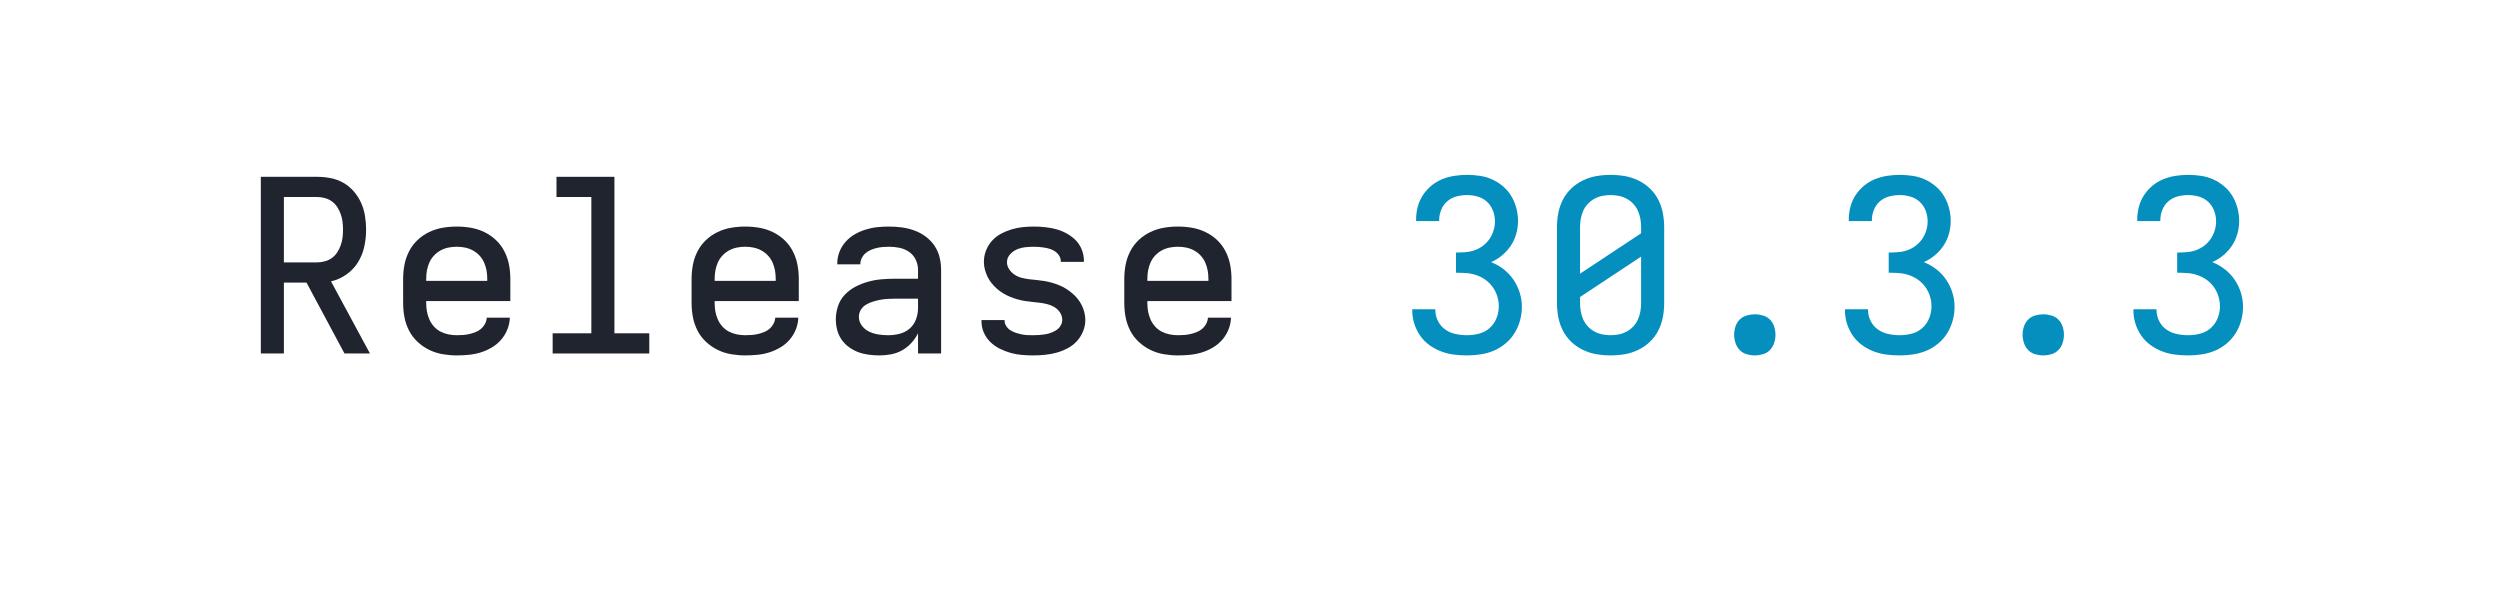
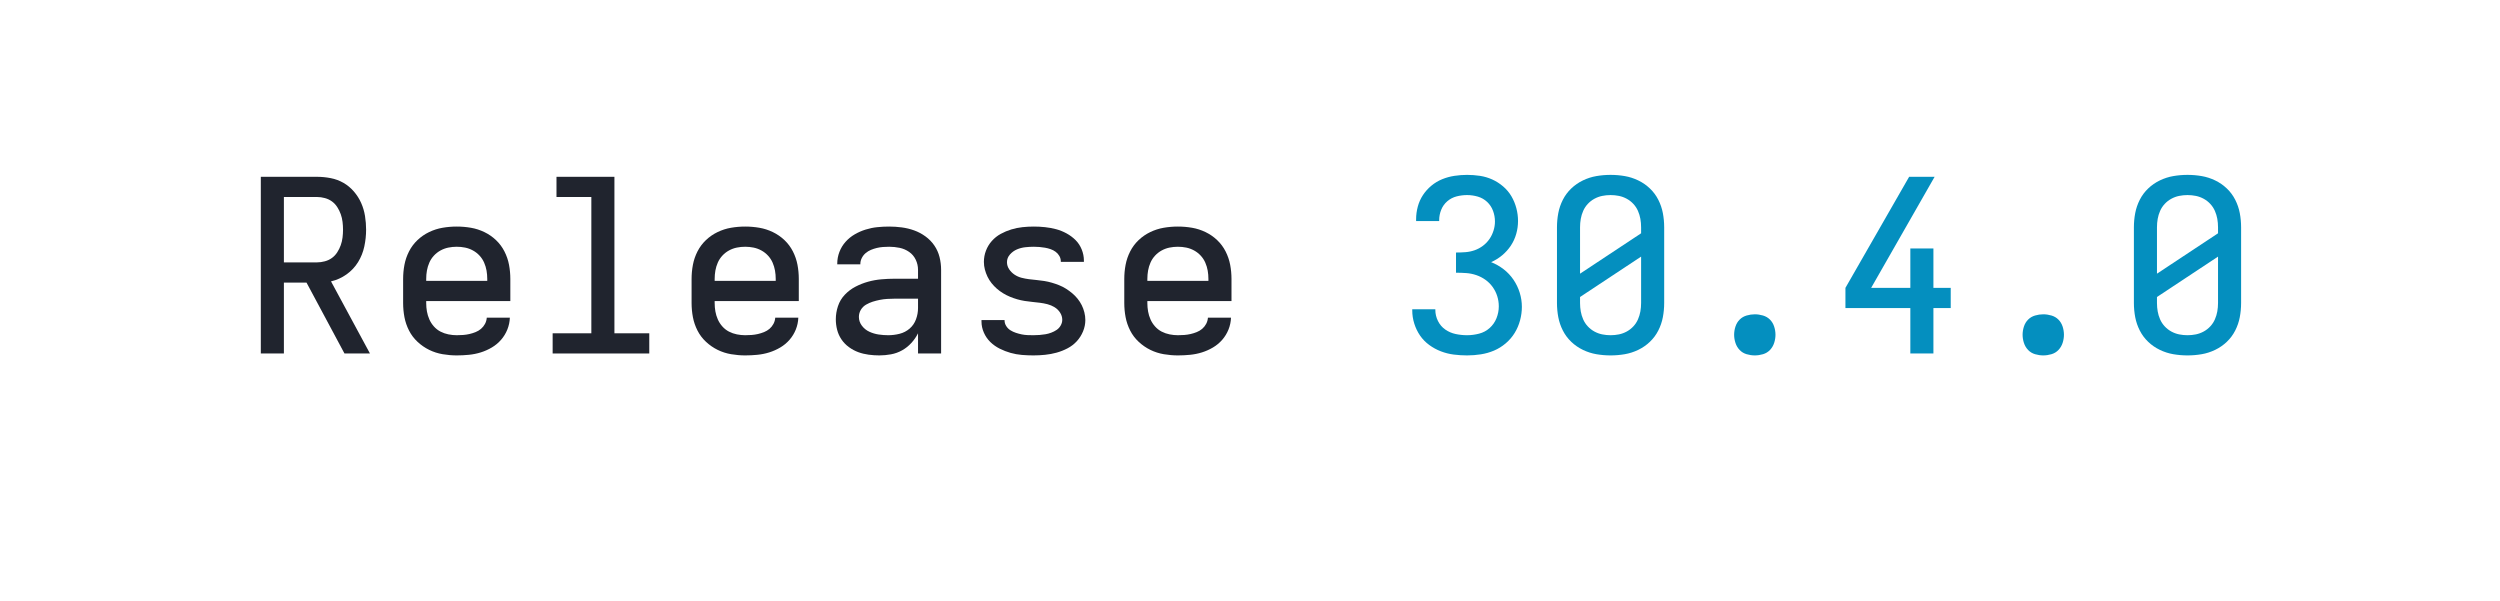
<svg xmlns="http://www.w3.org/2000/svg" height="40" viewBox="0 0 166.4 40" width="166.4">
  <defs>
    <path d="M 85 0 L 85 -735 L 319 -735 Q 347 -735 375.5 -729.5 Q 404 -724 428.5 -710 Q 453 -696 472 -674 Q 491 -652 502.5 -626 Q 514 -600 518.5 -571.5 Q 523 -543 523 -515 Q 523 -480 515.5 -445 Q 508 -410 489.5 -380 Q 471 -350 441.5 -329 Q 412 -308 377 -300 L 539 0 L 433 0 L 275 -295 L 181 -295 L 181 0 Z M 181 -379 L 319 -379 Q 335 -379 351.5 -383.5 Q 368 -388 381 -397.5 Q 394 -407 403 -421 Q 412 -435 417.5 -450.5 Q 423 -466 425 -482.5 Q 427 -499 427 -515 Q 427 -531 425 -547.5 Q 423 -564 417.5 -579.5 Q 412 -595 403 -609 Q 394 -623 381 -632.5 Q 368 -642 351.5 -646.5 Q 335 -651 319 -651 L 181 -651 Z " id="path1" />
    <path d="M 300 8 Q 271 8 241.5 3 Q 212 -2 185.5 -15 Q 159 -28 137 -48.5 Q 115 -69 101.5 -95.5 Q 88 -122 82.5 -151 Q 77 -180 77 -210 L 77 -310 Q 77 -340 82.5 -369 Q 88 -398 101.5 -424.5 Q 115 -451 136.5 -471.5 Q 158 -492 185 -505 Q 212 -518 241 -523 Q 270 -528 300 -528 Q 330 -528 359 -523 Q 388 -518 415 -505 Q 442 -492 463.5 -471.5 Q 485 -451 498.5 -424.5 Q 512 -398 517.5 -369 Q 523 -340 523 -310 L 523 -218 L 173 -218 L 173 -210 Q 173 -192 176 -175 Q 179 -158 186 -142 Q 193 -126 205 -112.5 Q 217 -99 232.5 -91 Q 248 -83 265.5 -79.5 Q 283 -76 300 -76 Q 313 -76 326.5 -77 Q 340 -78 353 -81 Q 366 -84 378.5 -89 Q 391 -94 401 -102.5 Q 411 -111 417.5 -123 Q 424 -135 425 -149 L 521 -149 Q 520 -123 510.5 -99.5 Q 501 -76 484.5 -57 Q 468 -38 446 -25 Q 424 -12 400 -4.5 Q 376 3 350.5 5.5 Q 325 8 300 8 Z M 173 -302 L 427 -302 L 427 -310 Q 427 -328 424 -345 Q 421 -362 414 -378 Q 407 -394 395 -407 Q 383 -420 367.5 -428.5 Q 352 -437 335 -440.5 Q 318 -444 300 -444 Q 282 -444 265 -440.5 Q 248 -437 232.5 -428.5 Q 217 -420 205 -407 Q 193 -394 186 -378 Q 179 -362 176 -345 Q 173 -328 173 -310 Z " id="path2" />
    <path d="M 99 0 L 99 -84 L 260 -84 L 260 -651 L 115 -651 L 115 -735 L 356 -735 L 356 -84 L 501 -84 L 501 0 Z " id="path3" />
    <path d="M 258 8 Q 236 8 213.5 5 Q 191 2 170.5 -5.5 Q 150 -13 131.5 -26.5 Q 113 -40 100.5 -58.5 Q 88 -77 82.5 -98.5 Q 77 -120 77 -142 Q 77 -170 86 -197 Q 95 -224 114.5 -244.5 Q 134 -265 159 -278 Q 184 -291 211 -298.5 Q 238 -306 266 -308.5 Q 294 -311 321 -311 L 419 -311 L 419 -348 Q 419 -370 409.5 -390 Q 400 -410 382 -422.5 Q 364 -435 342.5 -439.5 Q 321 -444 299 -444 Q 286 -444 273 -443 Q 260 -442 247.5 -439 Q 235 -436 223 -431 Q 211 -426 201 -417.5 Q 191 -409 185 -397 Q 179 -385 179 -372 L 179 -371 L 83 -371 L 83 -374 Q 83 -399 92 -422.5 Q 101 -446 117.5 -464.5 Q 134 -483 155.5 -495.5 Q 177 -508 201 -515.5 Q 225 -523 249.5 -525.5 Q 274 -528 299 -528 Q 325 -528 351.5 -524.5 Q 378 -521 403 -512 Q 428 -503 450 -487 Q 472 -471 487 -449 Q 502 -427 508.5 -401 Q 515 -375 515 -348 L 515 0 L 419 0 L 419 -84 Q 408 -62 391 -43.5 Q 374 -25 352.5 -13 Q 331 -1 306.5 3.5 Q 282 8 258 8 Z M 295 -76 Q 319 -76 342.5 -82 Q 366 -88 384 -103.5 Q 402 -119 410.5 -142 Q 419 -165 419 -189 L 419 -228 L 321 -228 Q 306 -228 290.5 -227 Q 275 -226 260 -223 Q 245 -220 230.5 -215.5 Q 216 -211 202.5 -203 Q 189 -195 181 -181.5 Q 173 -168 173 -152 Q 173 -132 185.5 -115.5 Q 198 -99 216.5 -90.5 Q 235 -82 255 -79 Q 275 -76 295 -76 Z " id="path4" />
    <path d="M 299 8 Q 275 8 251 6 Q 227 4 204 -2.5 Q 181 -9 159 -20 Q 137 -31 120 -47.5 Q 103 -64 93 -86.5 Q 83 -109 83 -133 L 83 -139 L 179 -139 L 179 -137 Q 179 -125 186 -114 Q 193 -103 203.5 -96.5 Q 214 -90 226 -86 Q 238 -82 250 -79.5 Q 262 -77 274.5 -76.5 Q 287 -76 299 -76 Q 312 -76 324.5 -77 Q 337 -78 349 -80 Q 361 -82 373 -86.5 Q 385 -91 395.5 -98 Q 406 -105 412.5 -116.5 Q 419 -128 419 -140 Q 419 -156 410 -170 Q 401 -184 387 -192.5 Q 373 -201 357.5 -205 Q 342 -209 326 -211 Q 310 -213 294.5 -214.5 Q 279 -216 263 -218.5 Q 247 -221 231.5 -225.5 Q 216 -230 201.5 -236 Q 187 -242 173 -250.5 Q 159 -259 147 -269.5 Q 135 -280 125 -292.5 Q 115 -305 108 -319.5 Q 101 -334 97 -349.5 Q 93 -365 93 -381 Q 93 -405 101.5 -427.5 Q 110 -450 126 -468 Q 142 -486 163 -497.5 Q 184 -509 207 -516 Q 230 -523 253.5 -525.5 Q 277 -528 301 -528 Q 324 -528 347.5 -525.5 Q 371 -523 393.5 -517 Q 416 -511 437 -499.5 Q 458 -488 474.5 -471.5 Q 491 -455 500 -432.5 Q 509 -410 509 -387 L 509 -381 L 413 -381 L 413 -383 Q 413 -395 407 -405.5 Q 401 -416 391.5 -423 Q 382 -430 370.5 -434 Q 359 -438 347.5 -440 Q 336 -442 324.5 -443 Q 313 -444 301 -444 Q 283 -444 265 -442 Q 247 -440 230.5 -433 Q 214 -426 201.5 -412 Q 189 -398 189 -380 Q 189 -364 198 -350.5 Q 207 -337 220.5 -328 Q 234 -319 249.5 -315 Q 265 -311 281 -309 Q 297 -307 313 -305.5 Q 329 -304 344.5 -301.5 Q 360 -299 375.5 -294.5 Q 391 -290 406 -284 Q 421 -278 434.5 -269.5 Q 448 -261 460.5 -250.5 Q 473 -240 483 -227.5 Q 493 -215 500 -201 Q 507 -187 511 -171 Q 515 -155 515 -139 Q 515 -115 505.5 -92 Q 496 -69 479.5 -51 Q 463 -33 441 -21.5 Q 419 -10 395.5 -3.5 Q 372 3 347.5 5.5 Q 323 8 299 8 Z " id="path5" />
    <path d="M 303 8 Q 275 8 247.5 4.5 Q 220 1 194 -9 Q 168 -19 145.5 -35.5 Q 123 -52 107.5 -74.5 Q 92 -97 83.5 -124 Q 75 -151 75 -179 L 75 -184 L 171 -184 L 171 -181 Q 171 -157 182 -135 Q 193 -113 212.5 -99.5 Q 232 -86 255.5 -81 Q 279 -76 303 -76 Q 328 -76 353 -82.5 Q 378 -89 397 -106 Q 416 -123 425.5 -147 Q 435 -171 435 -196 Q 435 -218 428.5 -238.5 Q 422 -259 409.5 -276.5 Q 397 -294 379.5 -306.5 Q 362 -319 341.5 -326 Q 321 -333 299.5 -334.5 Q 278 -336 257 -336 L 257 -420 Q 277 -420 296.5 -421.5 Q 316 -423 334.5 -429.5 Q 353 -436 369 -448 Q 385 -460 396 -476 Q 407 -492 413 -511 Q 419 -530 419 -549 Q 419 -572 411 -593.5 Q 403 -615 386.5 -630.5 Q 370 -646 348 -652.5 Q 326 -659 303 -659 Q 281 -659 259.5 -653.5 Q 238 -648 221 -633.5 Q 204 -619 195.5 -598 Q 187 -577 187 -555 L 187 -551 L 91 -551 L 91 -558 Q 91 -585 98 -611 Q 105 -637 119.5 -659 Q 134 -681 154.5 -698 Q 175 -715 199.5 -725 Q 224 -735 250.5 -739 Q 277 -743 303 -743 Q 330 -743 356.5 -739 Q 383 -735 407.5 -724 Q 432 -713 453 -695 Q 474 -677 487.5 -654 Q 501 -631 508 -604.5 Q 515 -578 515 -551 Q 515 -524 507.5 -497.5 Q 500 -471 485 -448.5 Q 470 -426 449 -408.5 Q 428 -391 403 -380 Q 431 -369 455 -350.5 Q 479 -332 496 -307 Q 513 -282 522 -253 Q 531 -224 531 -194 Q 531 -166 523.5 -138 Q 516 -110 501 -85.5 Q 486 -61 463.5 -42 Q 441 -23 415 -12 Q 389 -1 360.5 3.5 Q 332 8 303 8 Z " id="path6" />
    <path d="M 300 8 Q 270 8 241 3 Q 212 -2 185 -15 Q 158 -28 136.5 -48.5 Q 115 -69 101.5 -95.5 Q 88 -122 82.5 -151 Q 77 -180 77 -210 L 77 -525 Q 77 -555 82.5 -584 Q 88 -613 101.5 -639.5 Q 115 -666 136.5 -686.5 Q 158 -707 185 -720 Q 212 -733 241 -738 Q 270 -743 300 -743 Q 330 -743 359 -738 Q 388 -733 415 -720 Q 442 -707 463.5 -686.5 Q 485 -666 498.5 -639.5 Q 512 -613 517.5 -584 Q 523 -555 523 -525 L 523 -210 Q 523 -180 517.5 -151 Q 512 -122 498.5 -95.5 Q 485 -69 463.5 -48.5 Q 442 -28 415 -15 Q 388 -2 359 3 Q 330 8 300 8 Z M 173 -332 L 427 -500 L 427 -525 Q 427 -543 424 -560 Q 421 -577 414 -593 Q 407 -609 395 -622 Q 383 -635 367.5 -643.5 Q 352 -652 335 -655.5 Q 318 -659 300 -659 Q 282 -659 265 -655.5 Q 248 -652 232.5 -643.5 Q 217 -635 205 -622 Q 193 -609 186 -593 Q 179 -577 176 -560 Q 173 -543 173 -525 Z M 300 -76 Q 318 -76 335 -79.5 Q 352 -83 367.5 -91.5 Q 383 -100 395 -113 Q 407 -126 414 -142 Q 421 -158 424 -175 Q 427 -192 427 -210 L 427 -403 L 173 -235 L 173 -210 Q 173 -192 176 -175 Q 179 -158 186 -142 Q 193 -126 205 -113 Q 217 -100 232.5 -91.5 Q 248 -83 265 -79.5 Q 282 -76 300 -76 Z " id="path7" />
    <path d="M 300 8 Q 283 8 266 3 Q 249 -2 237 -14.5 Q 225 -27 219.5 -44 Q 214 -61 214 -78 Q 214 -95 219.5 -112 Q 225 -129 237 -141 Q 249 -153 266 -158 Q 283 -163 300 -163 Q 317 -163 334 -158 Q 351 -153 363 -141 Q 375 -129 380.5 -112 Q 386 -95 386 -78 Q 386 -61 380.5 -44 Q 375 -27 363 -14.5 Q 351 -2 334 3 Q 317 8 300 8 Z " id="path8" />
+     <path d="M 347 0 L 347 -189 L 77 -189 L 77 -273 L 342 -735 L 448 -735 L 184 -273 L 347 -273 L 347 -437 L 443 -437 L 443 -273 L 515 -273 L 515 -189 L 443 -189 L 443 0 Z " id="path9" />
  </defs>
  <g>
    <g data-source-text="Release " fill="#20242e" transform="translate(16 23.528) rotate(0) scale(0.016)">
      <use href="#path1" transform="translate(0 0)" />
      <use href="#path2" transform="translate(600 0)" />
      <use href="#path3" transform="translate(1200 0)" />
      <use href="#path2" transform="translate(1800 0)" />
      <use href="#path4" transform="translate(2400 0)" />
      <use href="#path5" transform="translate(3000 0)" />
      <use href="#path2" transform="translate(3600 0)" />
    </g>
-     <g data-source-text="30.3.3" fill="#048fbf" transform="translate(92.79999 23.528) rotate(0) scale(0.016)">
+     <g data-source-text="30.4.0" fill="#048fbf" transform="translate(92.79999 23.528) rotate(0) scale(0.016)">
      <use href="#path6" transform="translate(0 0)" />
      <use href="#path7" transform="translate(600 0)" />
      <use href="#path8" transform="translate(1200 0)" />
-       <use href="#path6" transform="translate(1800 0)" />
+       <use href="#path9" transform="translate(1800 0)" />
      <use href="#path8" transform="translate(2400 0)" />
-       <use href="#path6" transform="translate(3000 0)" />
+       <use href="#path7" transform="translate(3000 0)" />
    </g>
  </g>
</svg>
